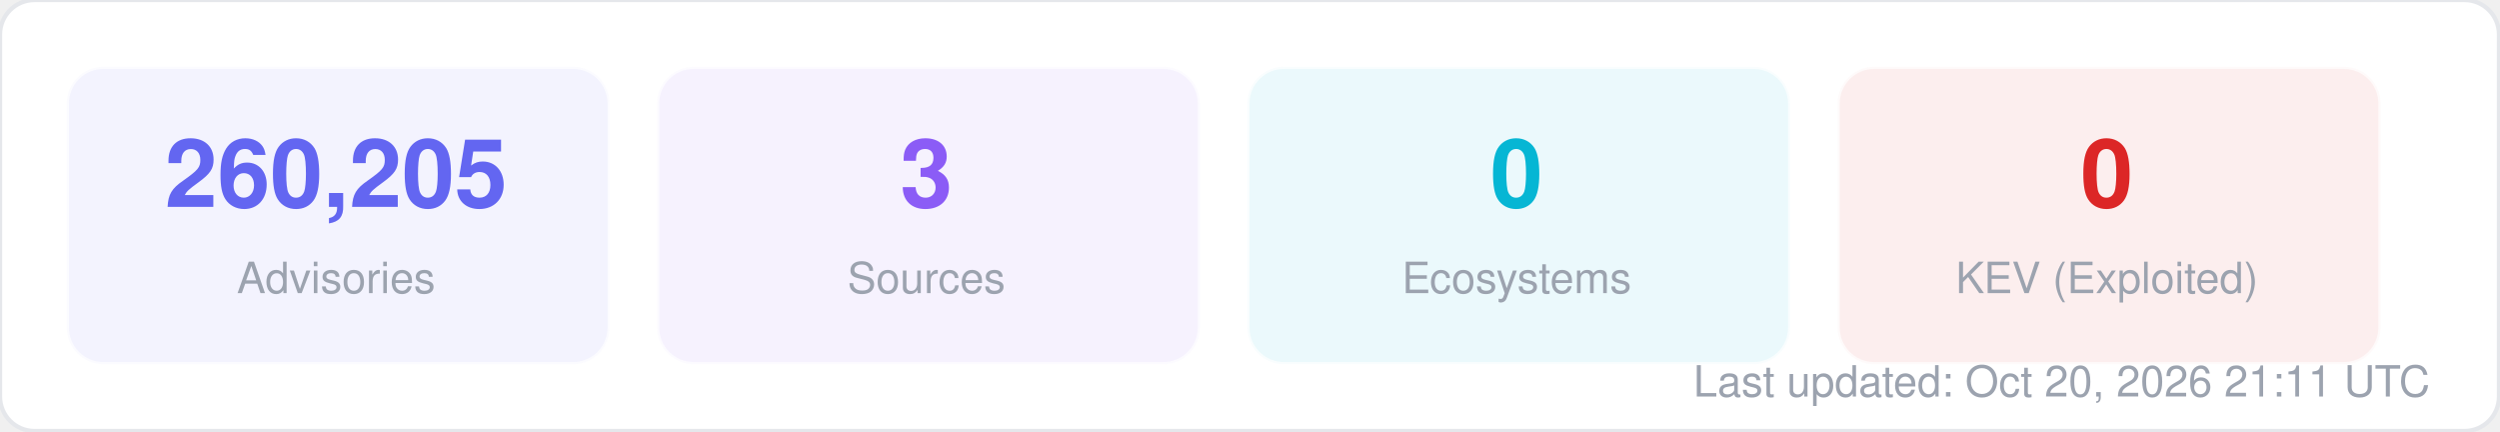
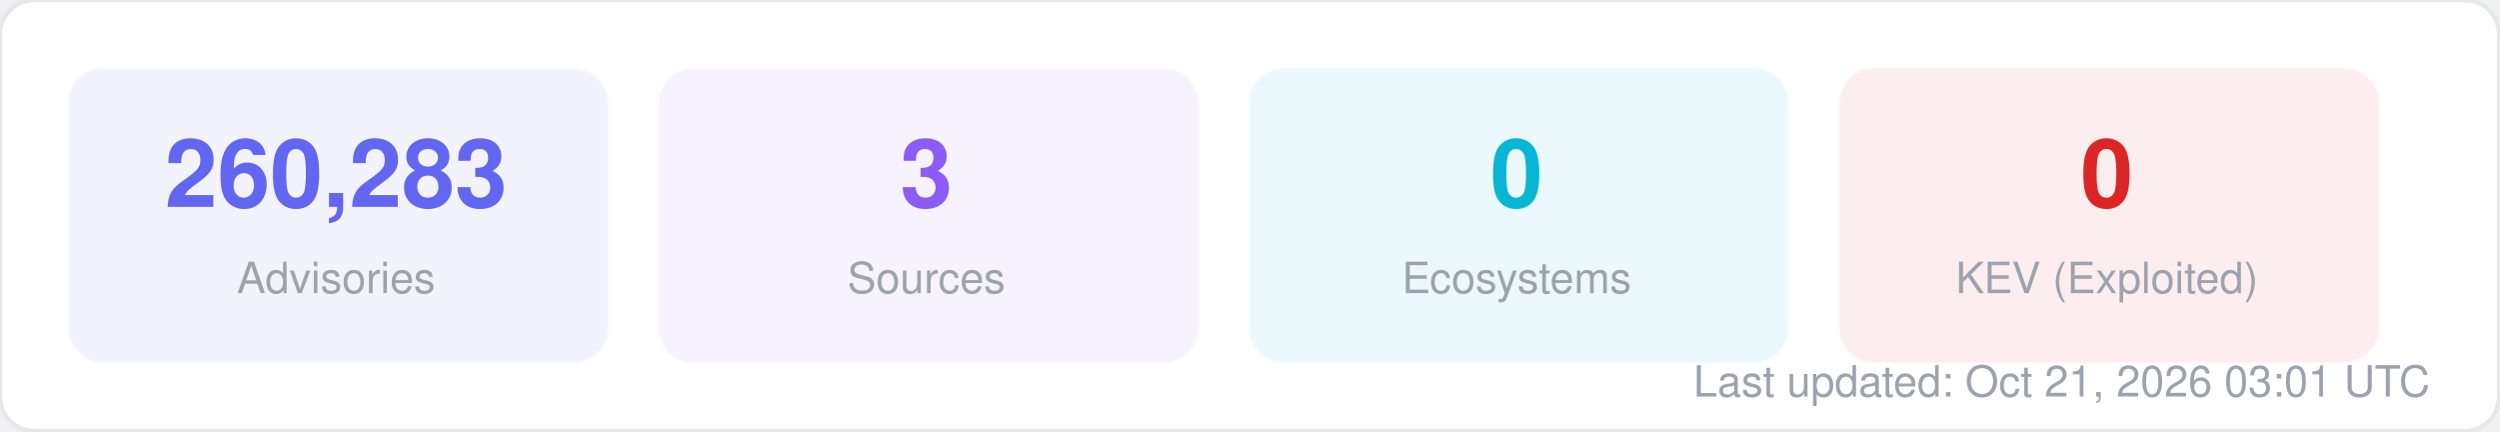
<svg xmlns="http://www.w3.org/2000/svg" width="580" height="100" viewBox="0 0 580 100" fill="none">
  <style>
  text { font-family: -apple-system, BlinkMacSystemFont, "Segoe UI", Helvetica, Arial, sans-serif; }
  .title { font-size: 14px; font-weight: 700; fill: #1f2937; }
  .label { font-size: 11px; fill: #6b7280; }
  .value { font-size: 11px; font-weight: 600; fill: #374151; }
  .big-number { font-size: 28px; font-weight: 800; fill: #111827; }
  .sub { font-size: 10px; fill: #9ca3af; }
</style>
  <rect width="580" height="100" rx="8" fill="#ffffff" stroke="#e5e7eb" stroke-width="1" />
  <rect x="16" y="16" width="125" height="68" rx="8" fill="#6366f1" opacity="0.08" stroke="#6366f1" stroke-width="1" stroke-opacity="0.3" />
-   <text x="78" y="48" text-anchor="middle" class="big-number" style="font-size:22px; fill:#6366f1">260,205</text>
+   <text x="78" y="48" text-anchor="middle" class="big-number" style="font-size:22px; fill:#6366f1">260,283</text>
  <text x="78" y="68" text-anchor="middle" class="sub">Advisories</text>
  <rect x="153" y="16" width="125" height="68" rx="8" fill="#8b5cf6" opacity="0.08" stroke="#8b5cf6" stroke-width="1" stroke-opacity="0.3" />
  <text x="215" y="48" text-anchor="middle" class="big-number" style="font-size:22px; fill:#8b5cf6">3</text>
  <text x="215" y="68" text-anchor="middle" class="sub">Sources</text>
  <rect x="290" y="16" width="125" height="68" rx="8" fill="#06b6d4" opacity="0.08" stroke="#06b6d4" stroke-width="1" stroke-opacity="0.3" />
  <text x="352" y="48" text-anchor="middle" class="big-number" style="font-size:22px; fill:#06b6d4">0</text>
  <text x="352" y="68" text-anchor="middle" class="sub">Ecosystems</text>
  <rect x="427" y="16" width="125" height="68" rx="8" fill="#dc2626" opacity="0.08" stroke="#dc2626" stroke-width="1" stroke-opacity="0.3" />
  <text x="489" y="48" text-anchor="middle" class="big-number" style="font-size:22px; fill:#dc2626">0</text>
  <text x="489" y="68" text-anchor="middle" class="sub">KEV (Exploited)</text>
-   <text x="564" y="92" text-anchor="end" class="sub">Last updated: Oct 20, 2026 21:11 UTC</text>
+   <text x="564" y="92" text-anchor="end" class="sub">Last updated: Oct 21, 2026 03:01 UTC</text>
</svg>
